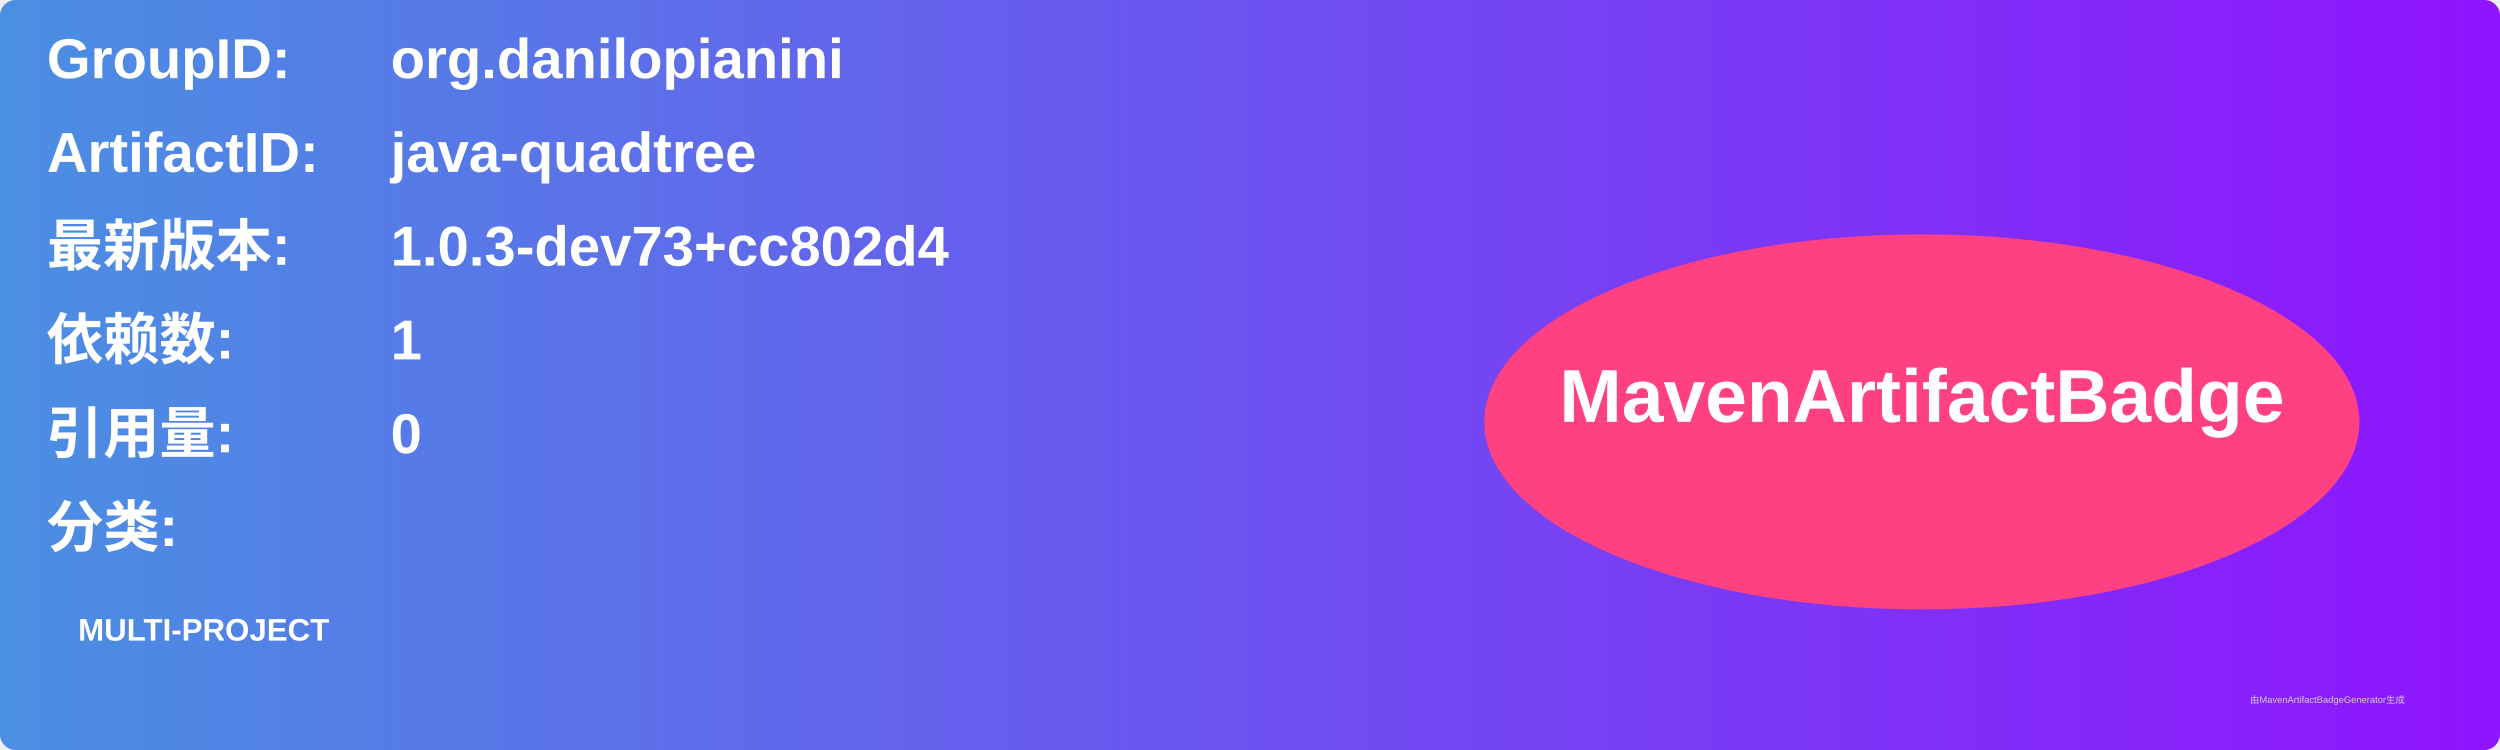
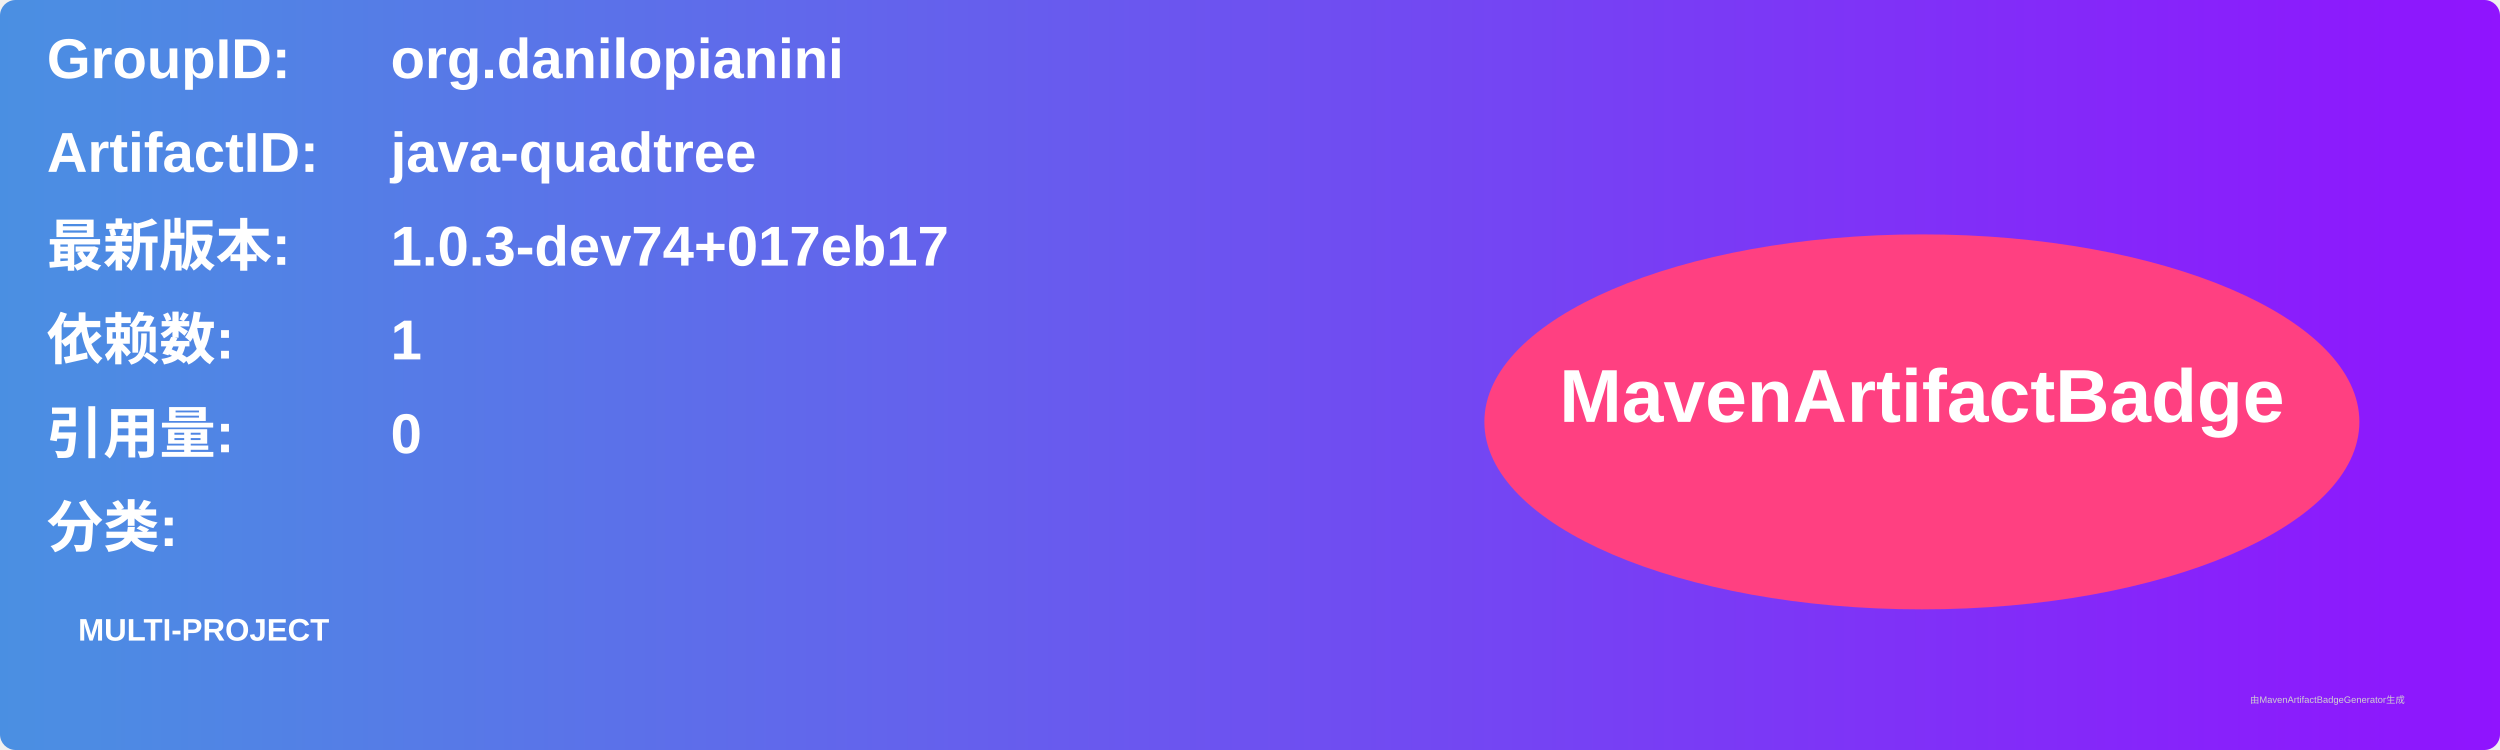
<svg xmlns="http://www.w3.org/2000/svg" width="800" height="240" viewBox="0 0 800 240">
  <linearGradient id="grad" x1="0%" y1="0%" x2="100%" y2="0%">
    <stop offset="0%" stop-color="#4a90e2" />
    <stop offset="100%" stop-color="#9013fe" />
  </linearGradient>
  <rect width="100%" height="100%" rx="5" ry="5" fill="url(#grad)" />
  <g transform="translate(15, 15)">
    <text x="0" y="10" font-family="Arial" font-size="18" fill="white" font-weight="bold" width="260">GroupID:</text>
    <text x="110" y="10" font-family="Arial" font-size="18" fill="white" font-weight="bold" width="460">org.danilopianini</text>
    <text x="0" y="40" font-family="Arial" font-size="18" fill="white" font-weight="bold" width="260">ArtifactID:</text>
    <text x="110" y="40" font-family="Arial" font-size="18" fill="white" font-weight="bold" width="460">java-quadtree</text>
    <text x="0" y="70" font-family="Arial" font-size="18" fill="white" font-weight="bold">最新版本:</text>
    <text x="110" y="70" font-family="Arial" font-size="18" fill="white" font-weight="bold">
-       <tspan font-weight="bold">1.0.3-dev73+cc802d4</tspan>
+       <tspan font-weight="bold">1.0.3-dev74+017eb17</tspan>
    </text>
    <text x="0" y="100" font-family="Arial" font-size="18" fill="white" font-weight="bold">依赖数: </text>
    <text x="110" y="100" font-family="Arial" font-size="18" fill="white">
      <tspan font-weight="bold">1</tspan>
    </text>
    <text x="0" y="130" font-family="Arial" font-size="18" fill="white" font-weight="bold">引用量: </text>
    <text x="110" y="130" font-family="Arial" font-size="18" fill="white">
      <tspan font-weight="bold">0</tspan>
    </text>
    <text x="0" y="160" font-family="Arial" font-size="18" fill="white" font-weight="bold">分类:</text>
    <text x="10" y="190" font-family="Arial" font-size="10" fill="white">
      <tspan font-weight="bold">MULTI-PROJECT</tspan>
    </text>
    <ellipse cx="600" cy="120" rx="140" ry="60" fill="#ff4081" />
    <text x="600" y="120" text-anchor="middle" font-family="Arial" font-size="24" fill="white" font-weight="bold">MavenArtifactBadge</text>
  </g>
  <text x="720" y="225" font-family="Arial" font-size="3" fill="#d0d0d0">由MavenArtifactBadgeGenerator生成</text>
</svg>
